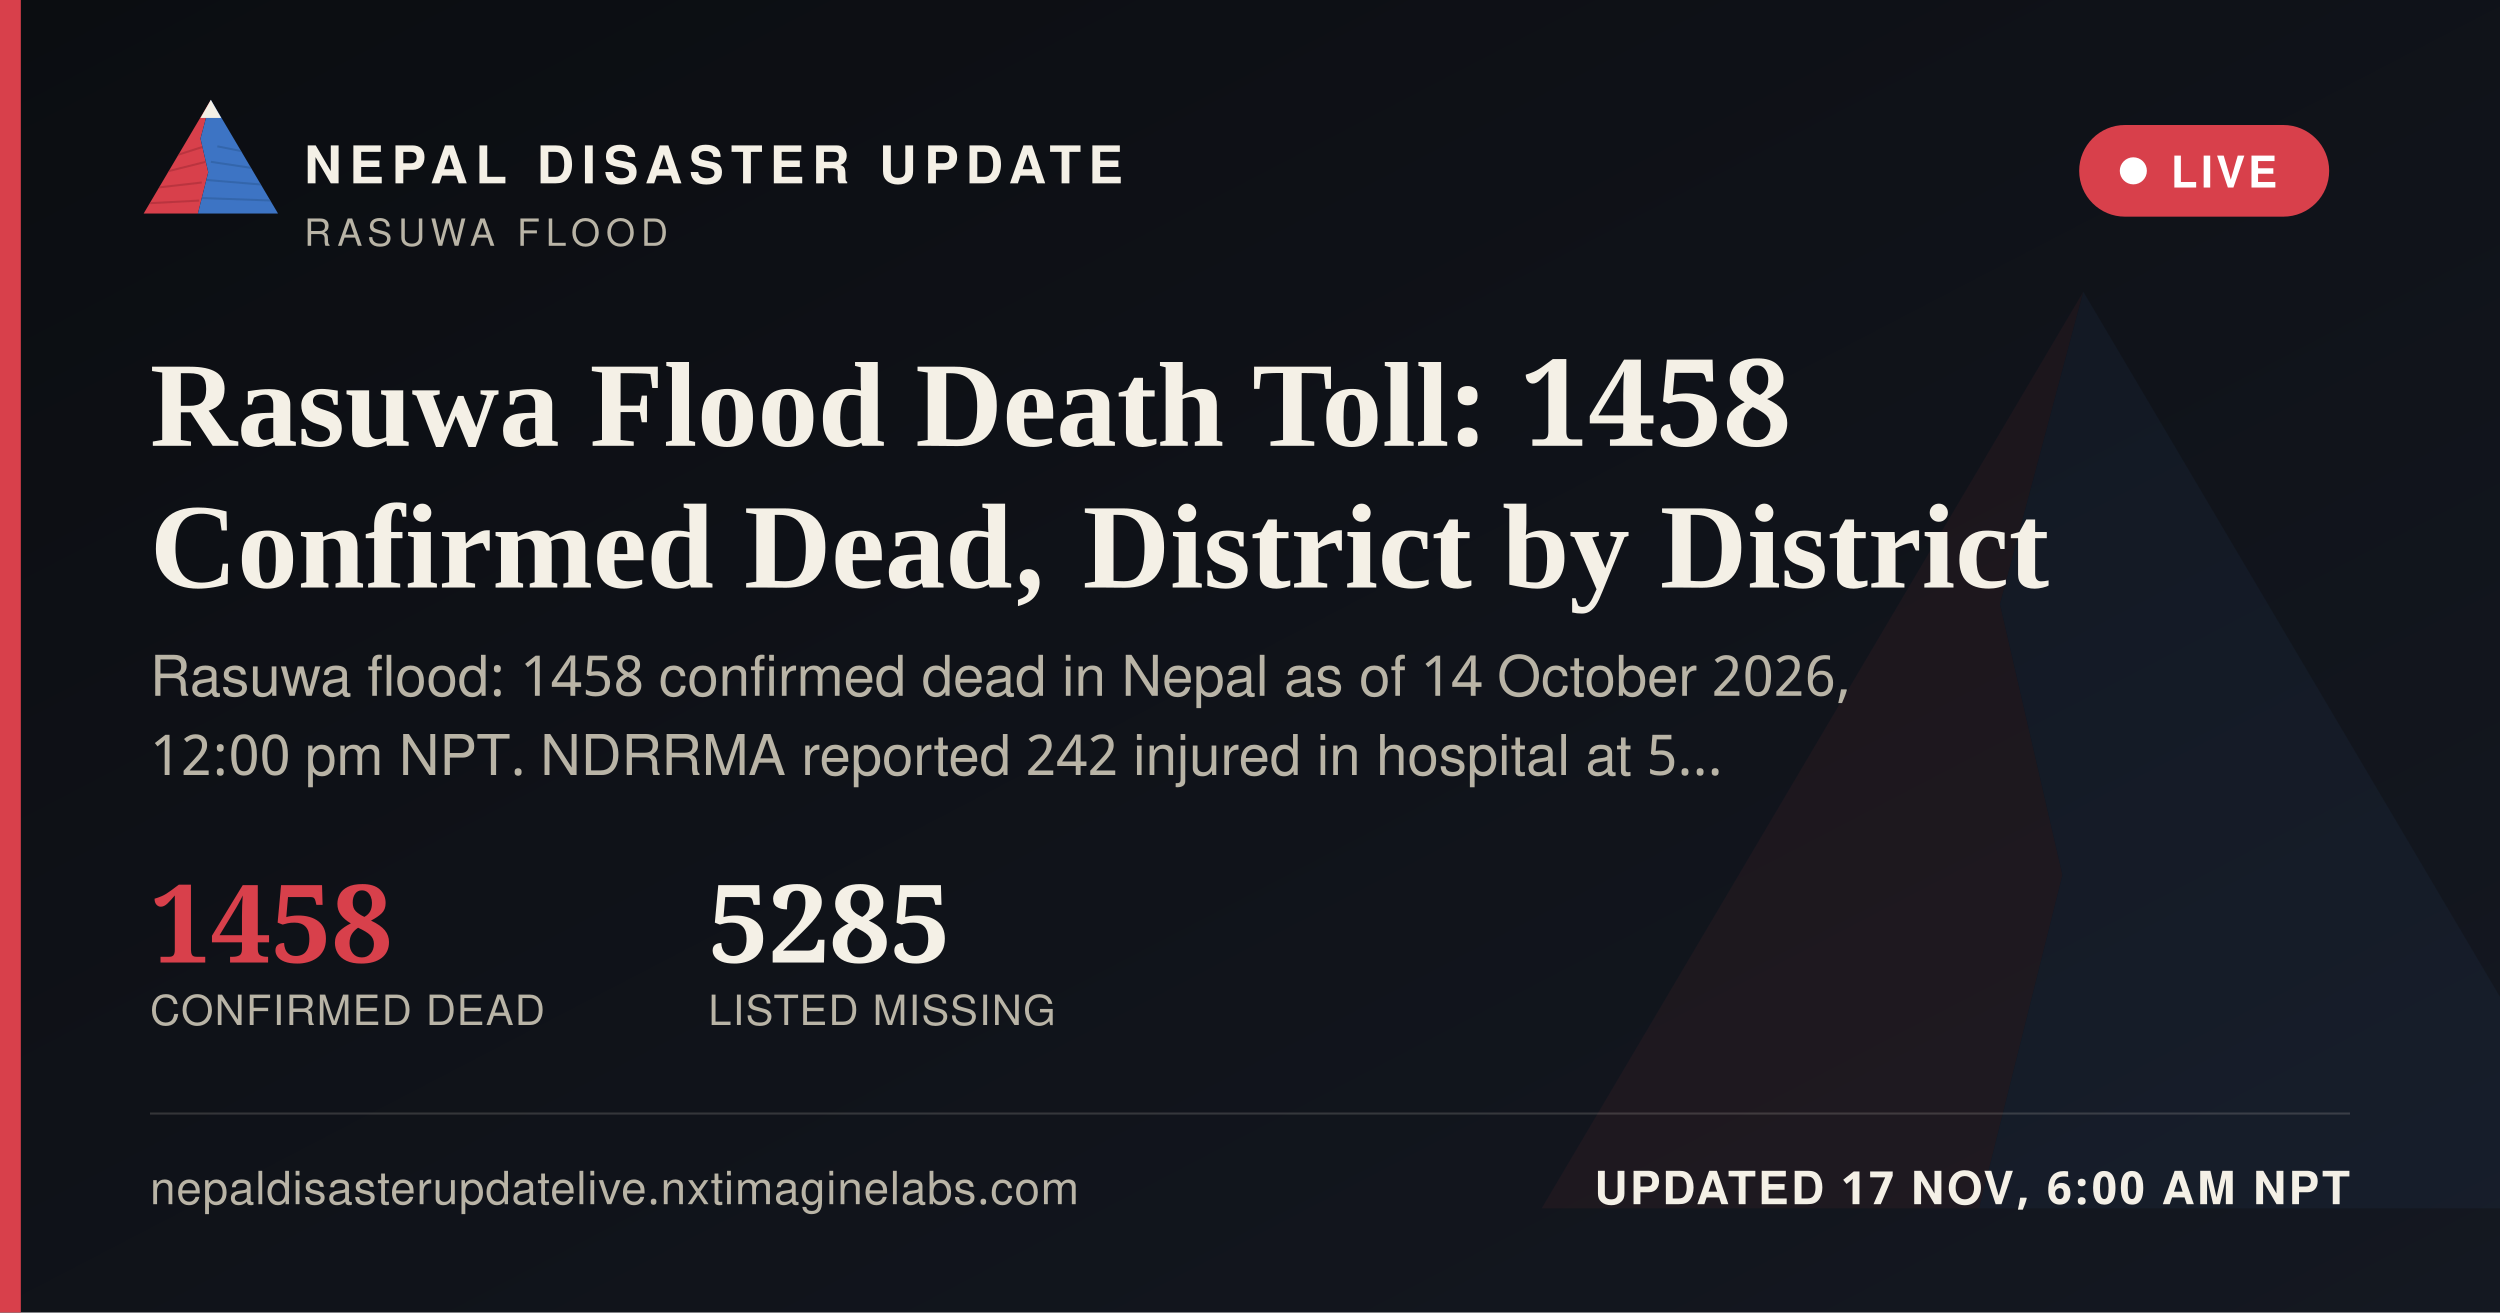
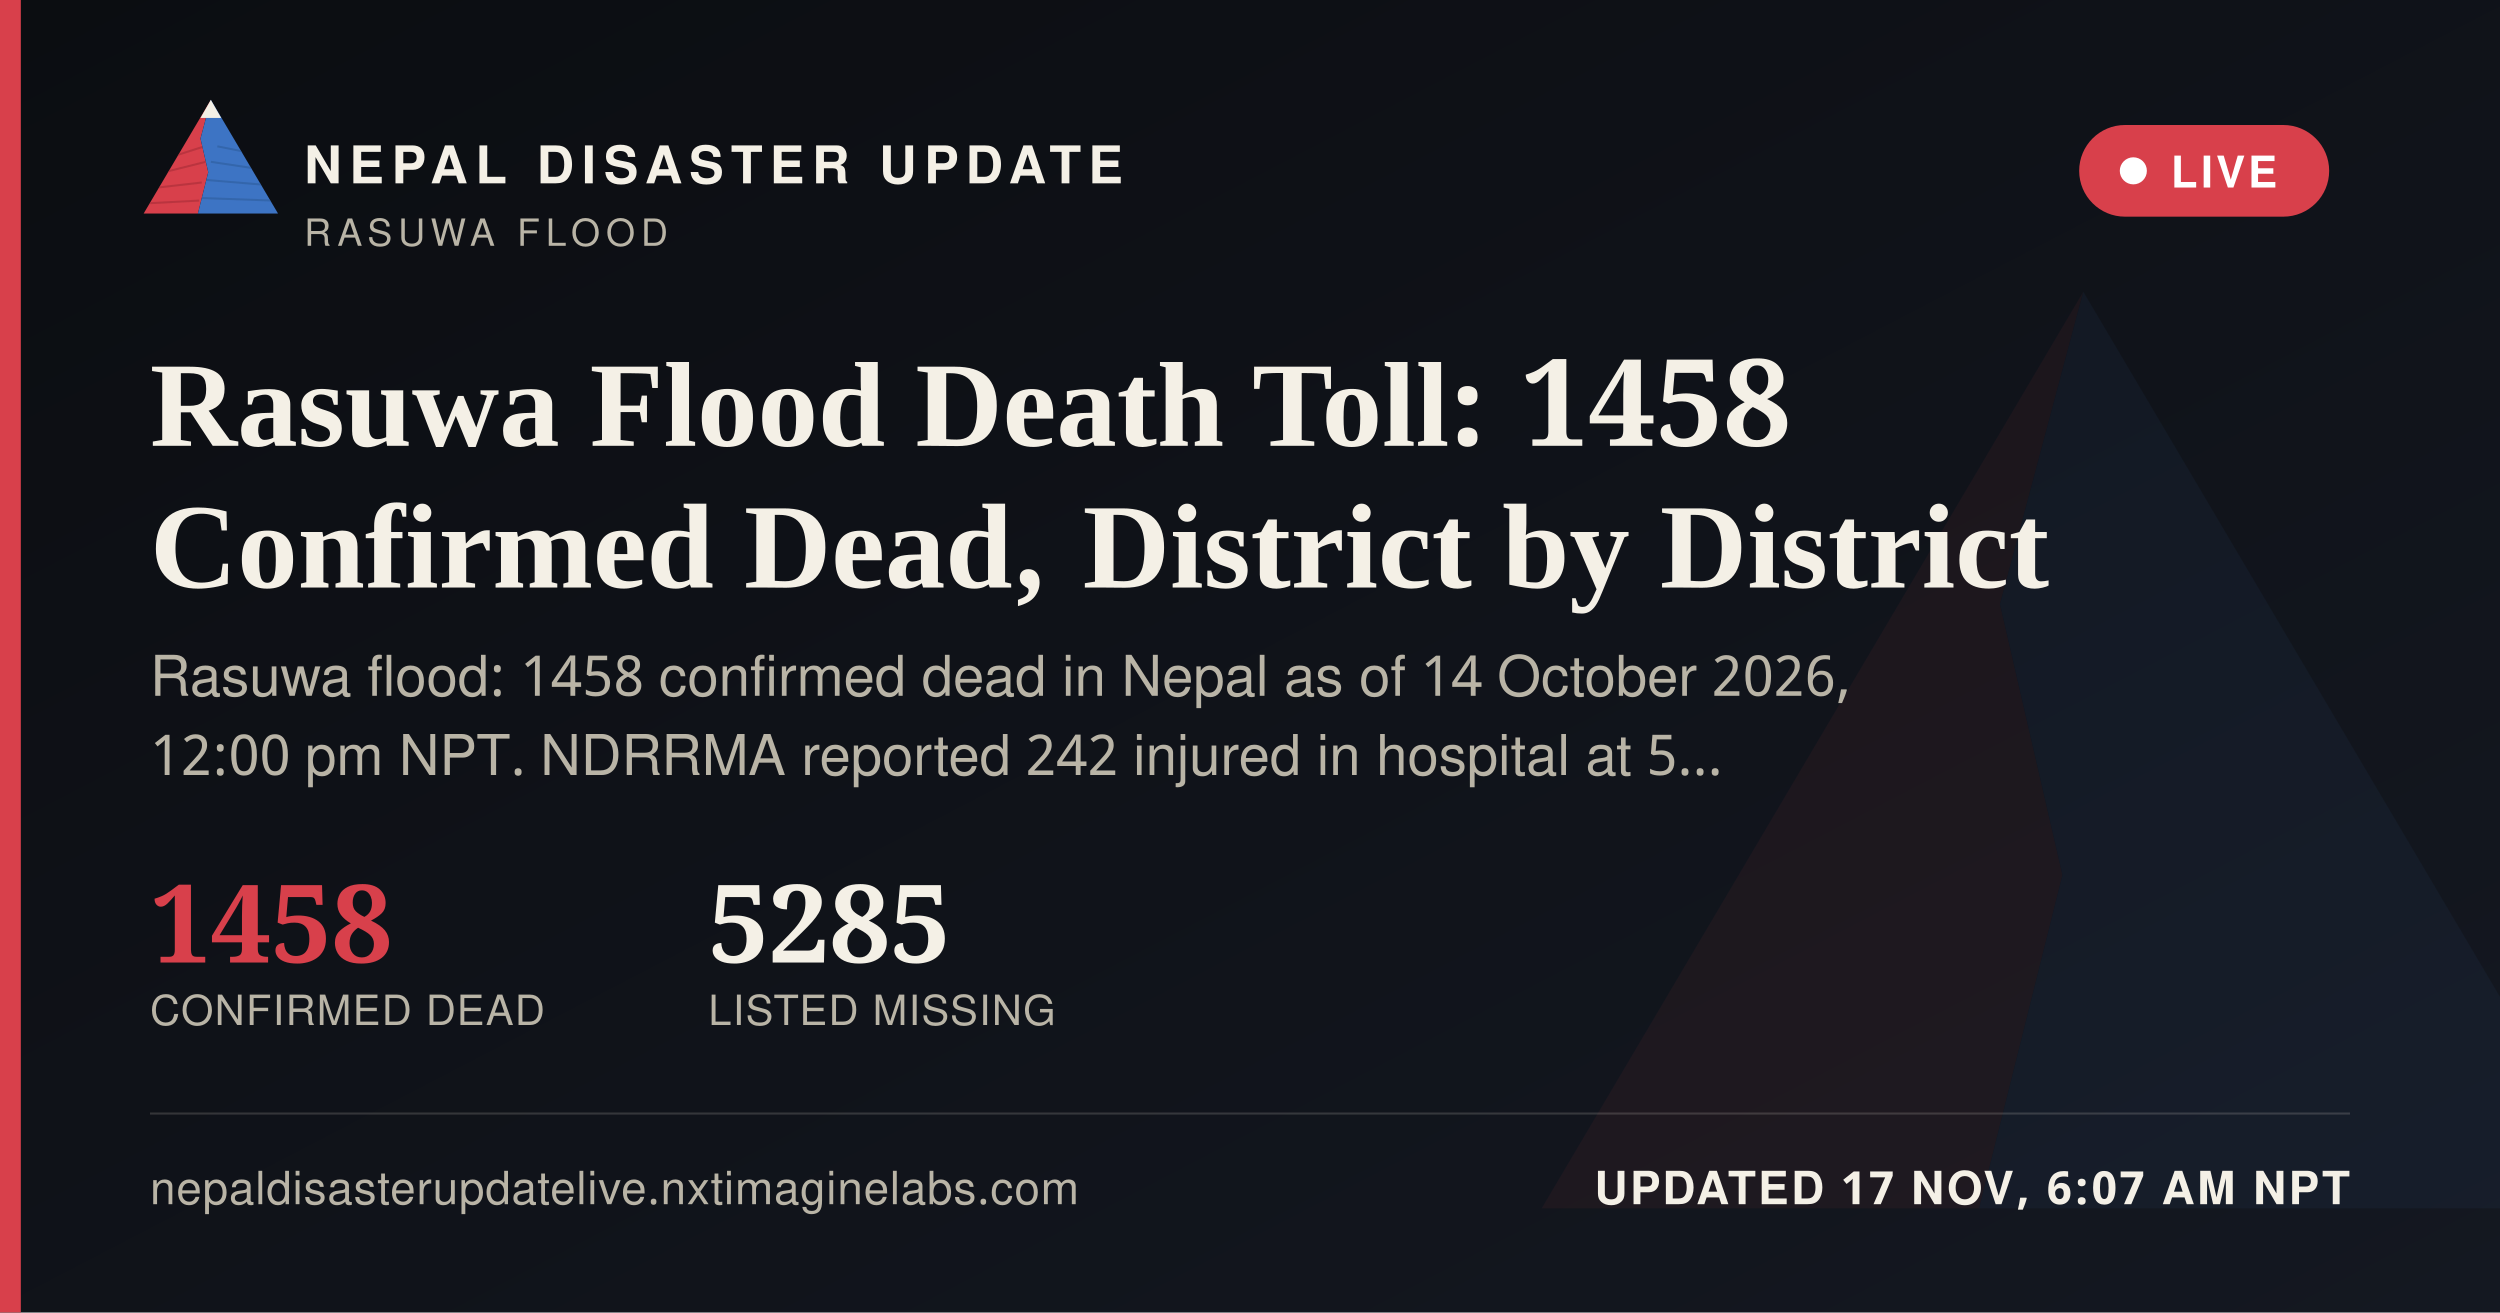
<svg xmlns="http://www.w3.org/2000/svg" width="1200" height="630" viewBox="0 0 1200 630">
  <defs>
    <linearGradient id="ogbg" x1="0" y1="0" x2="1" y2="1">
      <stop offset="0" stop-color="#0B0D11" />
      <stop offset="1" stop-color="#141821" />
    </linearGradient>
  </defs>
  <rect width="1200" height="630" fill="url(#ogbg)" />
  <g transform="translate(700,60) scale(5)" opacity="0.06">
    <polygon points="60,16 52,46 58,72 50,104 8,104" fill="#D8404B" />
    <polygon points="60,16 112,104 50,104 58,72 52,46" fill="#3D74C4" />
  </g>
  <rect x="0" y="0" width="10" height="630" fill="#D8404B" />
  <g transform="translate(64,38) scale(0.62)">
    <g>
      <defs>
        <clipPath id="ogLc">
          <polygon points="60,16 52,46 58,72 50,104 8,104" />
        </clipPath>
        <clipPath id="ogRc">
          <polygon points="60,16 112,104 50,104 58,72 52,46" />
        </clipPath>
      </defs>
      <polygon points="60,16 52,46 58,72 50,104 8,104" fill="#D8404B" />
      <g clip-path="url(#ogLc)" stroke="#A32A34" stroke-width="1.6" fill="none" opacity="0.55">
        <path d="M30,60 L55,52" />
        <path d="M24,72 L56,64" />
        <path d="M18,84 L53,80" />
        <path d="M13,96 L51,94" />
      </g>
      <polygon points="60,16 112,104 50,104 58,72 52,46" fill="#3D74C4" />
      <g clip-path="url(#ogRc)" stroke="#2A5793" stroke-width="1.6" fill="none" opacity="0.5">
        <path d="M65,52 L95,58" />
        <path d="M60,64 L100,70" />
        <path d="M56,78 L104,82" />
        <path d="M52,92 L108,94" />
      </g>
      <polygon points="60,16 52,30 68,30" fill="#F4F0E6" />
    </g>
  </g>
  <text x="146" y="88" font-family="'Public Sans', 'Noto Sans Devanagari', 'Helvetica Neue', Helvetica, Arial, sans-serif" font-size="25" font-weight="800" letter-spacing="3.6" fill="#F4F0E6">NEPAL DISASTER UPDATE</text>
  <text x="146" y="118" font-family="'Public Sans', 'Noto Sans Devanagari', 'Helvetica Neue', Helvetica, Arial, sans-serif" font-size="18" letter-spacing="2.8" fill="#B9B4A6">RASUWA FLOOD</text>
  <g>
    <rect x="998" y="60" width="120" height="44" rx="22" fill="#D8404B" stroke="none" />
    <circle cx="1024" cy="82" r="6.5" fill="#FFFFFF" />
    <text x="1042" y="90" font-family="'Public Sans', 'Noto Sans Devanagari', 'Helvetica Neue', Helvetica, Arial, sans-serif" font-size="21" font-weight="700" letter-spacing="1.6" fill="#FFFFFF">LIVE</text>
  </g>
  <text x="72" y="214" font-family="Newsreader, 'Noto Serif Devanagari', Georgia, 'Times New Roman', serif" font-size="58" font-weight="600" fill="#F4F0E6">Rasuwa Flood Death Toll: 1458</text>
  <text x="72" y="282" font-family="Newsreader, 'Noto Serif Devanagari', Georgia, 'Times New Roman', serif" font-size="58" font-weight="600" fill="#F4F0E6">Confirmed Dead, District by District</text>
  <text x="72" y="334" font-family="'Public Sans', 'Noto Sans Devanagari', 'Helvetica Neue', Helvetica, Arial, sans-serif" font-size="27" fill="#B9B4A6">Rasuwa flood: 1458 confirmed dead in Nepal as of 14 October 2026,</text>
  <text x="72" y="372" font-family="'Public Sans', 'Noto Sans Devanagari', 'Helvetica Neue', Helvetica, Arial, sans-serif" font-size="27" fill="#B9B4A6">12:00 pm NPT. NDRRMA reported 242 injured in hospital at 5…</text>
  <g transform="translate(72,462)">
    <text x="0" y="0" font-family="Newsreader, 'Noto Serif Devanagari', Georgia, 'Times New Roman', serif" font-size="52" font-weight="600" fill="#D8404B">1458</text>
    <text x="0" y="30" font-family="'Public Sans', 'Noto Sans Devanagari', 'Helvetica Neue', Helvetica, Arial, sans-serif" font-size="20" letter-spacing="0.6" fill="#B9B4A6">CONFIRMED DEAD</text>
    <text x="268" y="0" font-family="Newsreader, 'Noto Serif Devanagari', Georgia, 'Times New Roman', serif" font-size="52" font-weight="600" fill="#F4F0E6">5285</text>
    <text x="268" y="30" font-family="'Public Sans', 'Noto Sans Devanagari', 'Helvetica Neue', Helvetica, Arial, sans-serif" font-size="20" letter-spacing="0.6" fill="#B9B4A6">LISTED MISSING</text>
  </g>
  <rect x="72" y="534" width="1056" height="1" fill="rgba(244,240,230,0.16)" />
  <text x="72" y="578" font-family="'Public Sans', 'Noto Sans Devanagari', 'Helvetica Neue', Helvetica, Arial, sans-serif" font-size="22" fill="#B9B4A6" letter-spacing="0.4">nepaldisasterupdatelive.nxtimaginelabs.com</text>
-   <text x="1128" y="578" text-anchor="end" font-family="'Public Sans', 'Noto Sans Devanagari', 'Helvetica Neue', Helvetica, Arial, sans-serif" font-size="22" font-weight="700" letter-spacing="1.2" fill="#F4F0E6">UPDATED 17 NOV, 6:00 AM NPT</text>
+   <text x="1128" y="578" text-anchor="end" font-family="'Public Sans', 'Noto Sans Devanagari', 'Helvetica Neue', Helvetica, Arial, sans-serif" font-size="22" font-weight="700" letter-spacing="1.2" fill="#F4F0E6">UPDATED 17 NOV, 6:07 AM NPT</text>
</svg>
